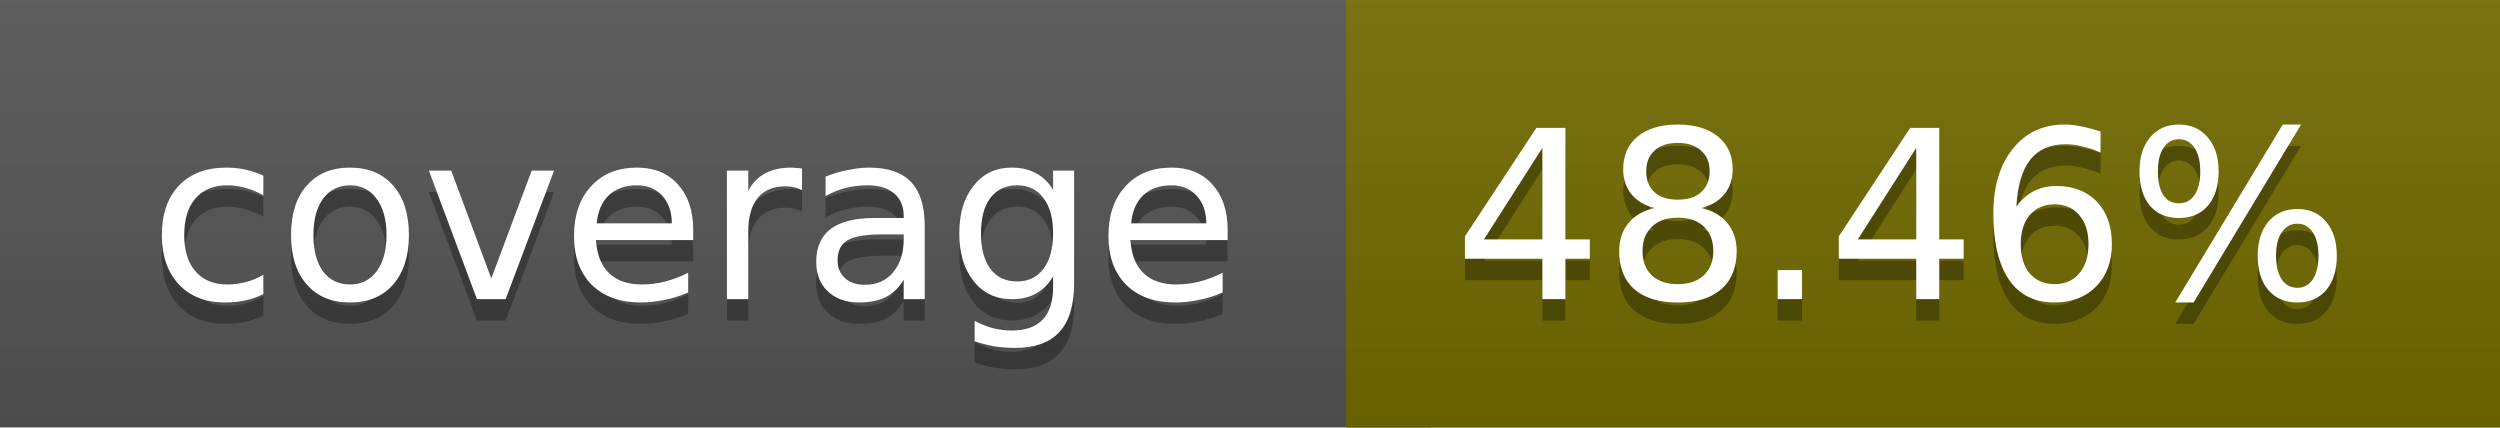
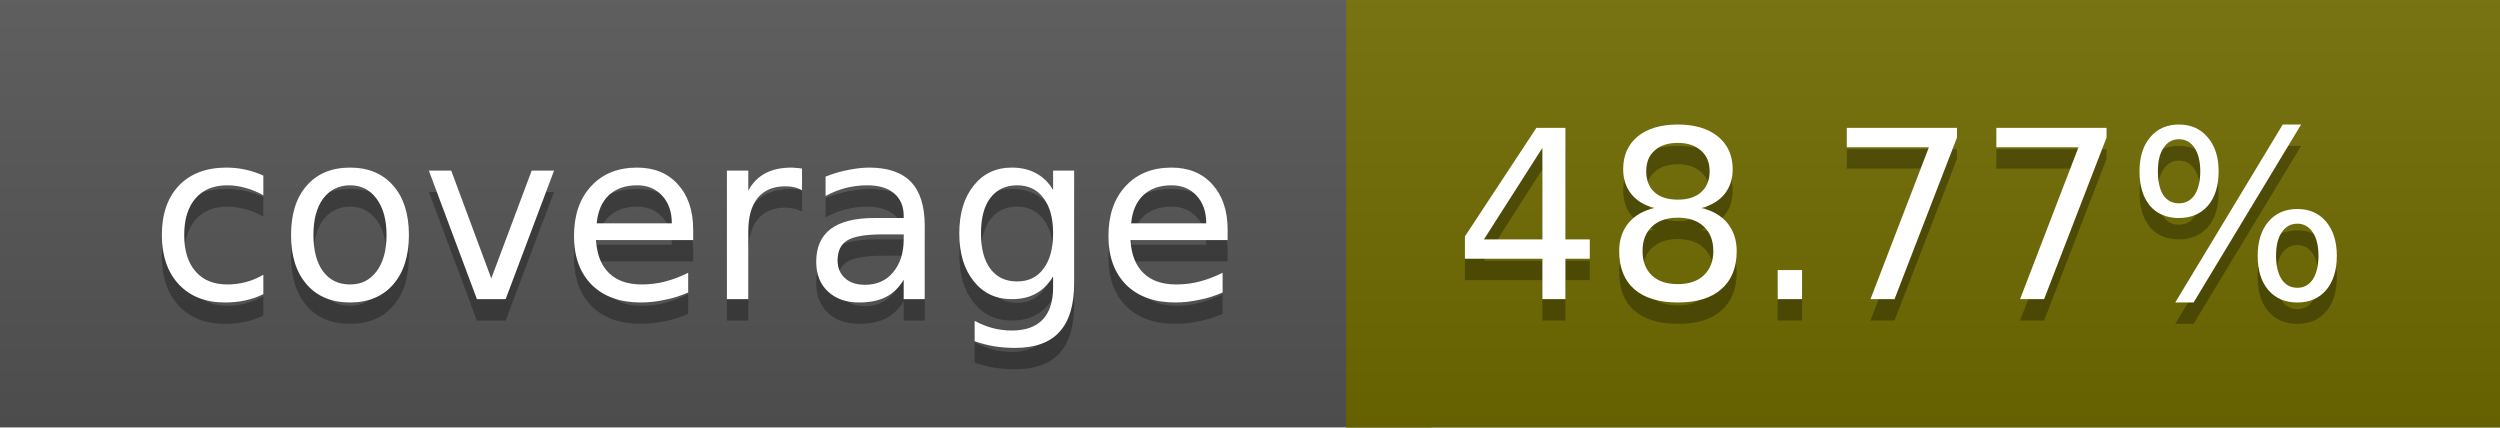
<svg xmlns="http://www.w3.org/2000/svg" width="117" height="20">
  <linearGradient id="a" x2="0" y2="100%">
    <stop offset="0" stop-color="#bbb" stop-opacity=".1" />
    <stop offset="1" stop-opacity=".1" />
  </linearGradient>
  <rect rx="0" width="117" height="20" fill="#555" />
-   <rect rx="0" x="63" width="54" height="20" fill="#726b00" />
-   <path fill="#726b00" d="M63 0h4v20h-4z" />
+   <rect rx="0" x="63" width="54" height="20" fill="#716c00" />
+   <path fill="#716c00" d="M63 0h4v20h-4z" />
  <rect rx="0" width="117" height="20" fill="url(#a)" />
  <g fill="#fff" text-anchor="middle" font-family="DejaVu Sans,Verdana,Geneva,sans-serif" font-size="11">
    <text x="32.5" y="15" fill="#010101" fill-opacity=".3">coverage</text>
    <text x="32.5" y="14">coverage</text>
-     <text x="89" y="15" fill="#010101" fill-opacity=".3">48.46%</text>
-     <text x="89" y="14">48.46%</text>
+     <text x="89" y="15" fill="#010101" fill-opacity=".3">48.77%</text>
+     <text x="89" y="14">48.77%</text>
  </g>
</svg>
